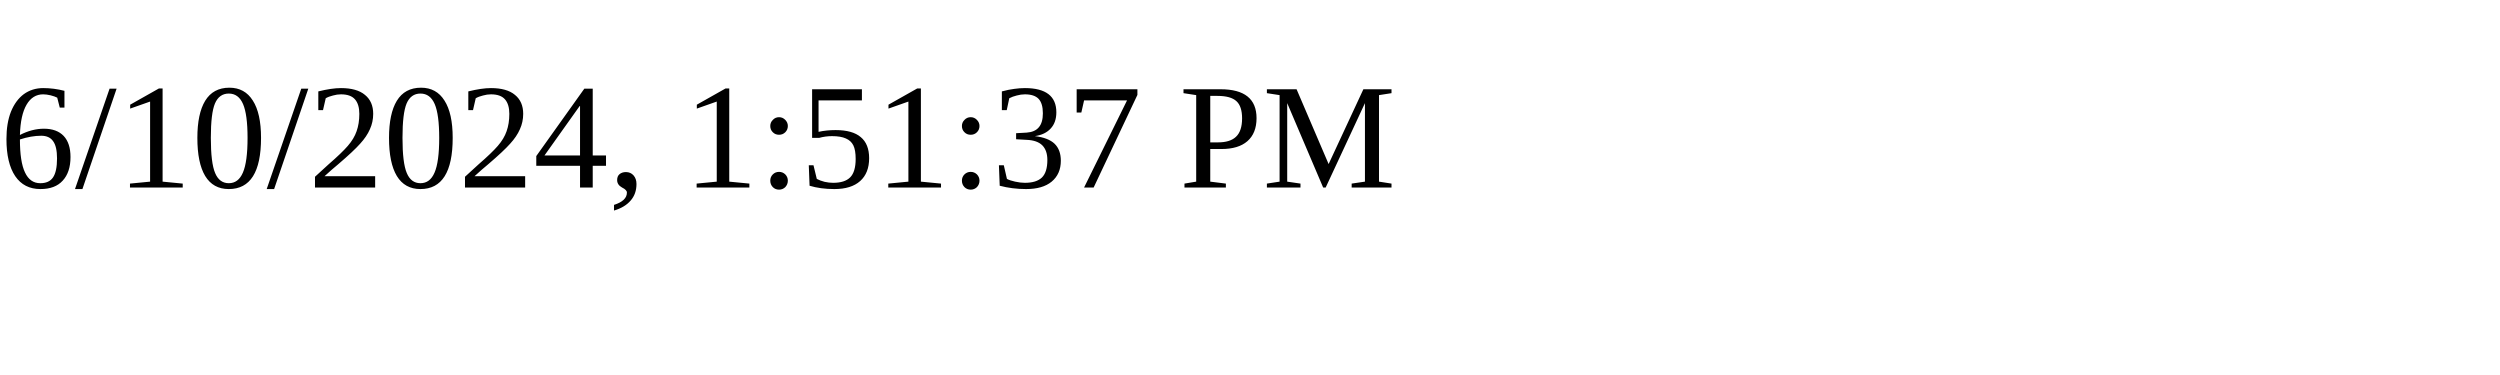
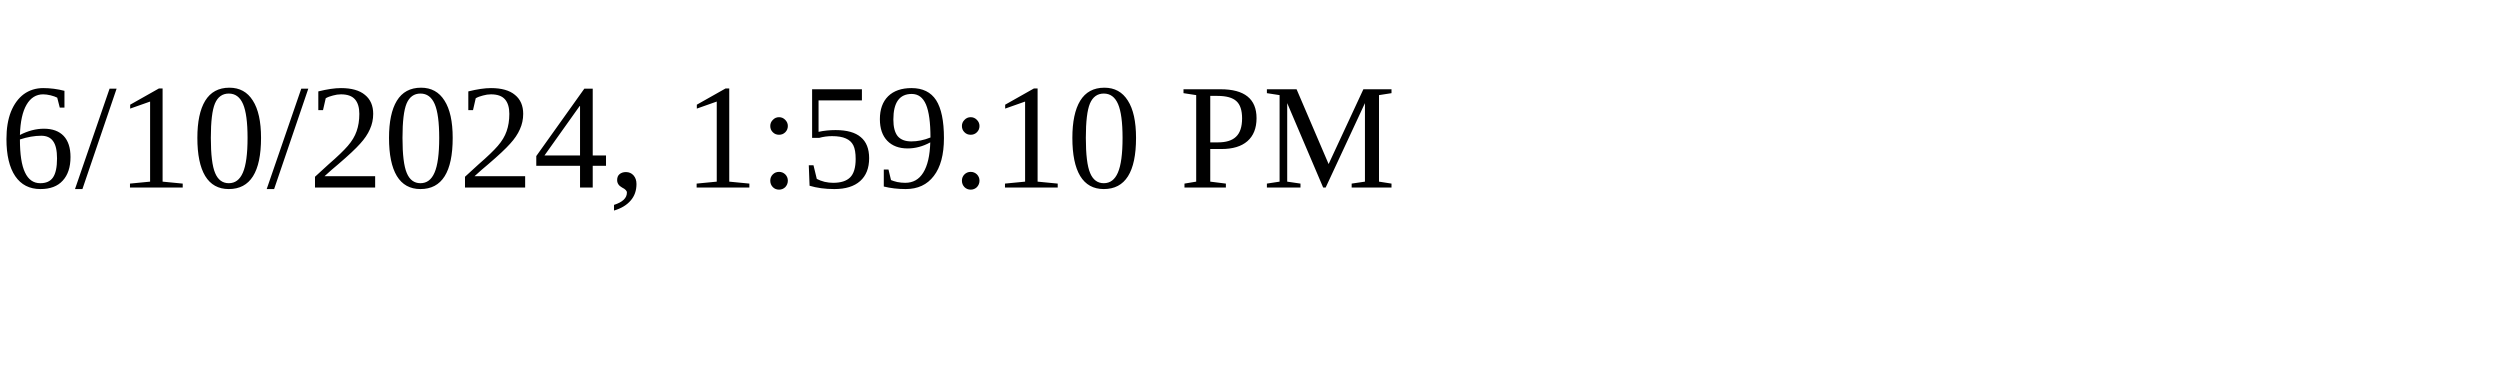
<svg xmlns="http://www.w3.org/2000/svg" height="30" width="200">
-   <text x="0" y="15">6/10/2024, 1:51:37 PM</text>
+   <text x="0" y="15">6/10/2024, 1:59:10 PM</text>
</svg>
